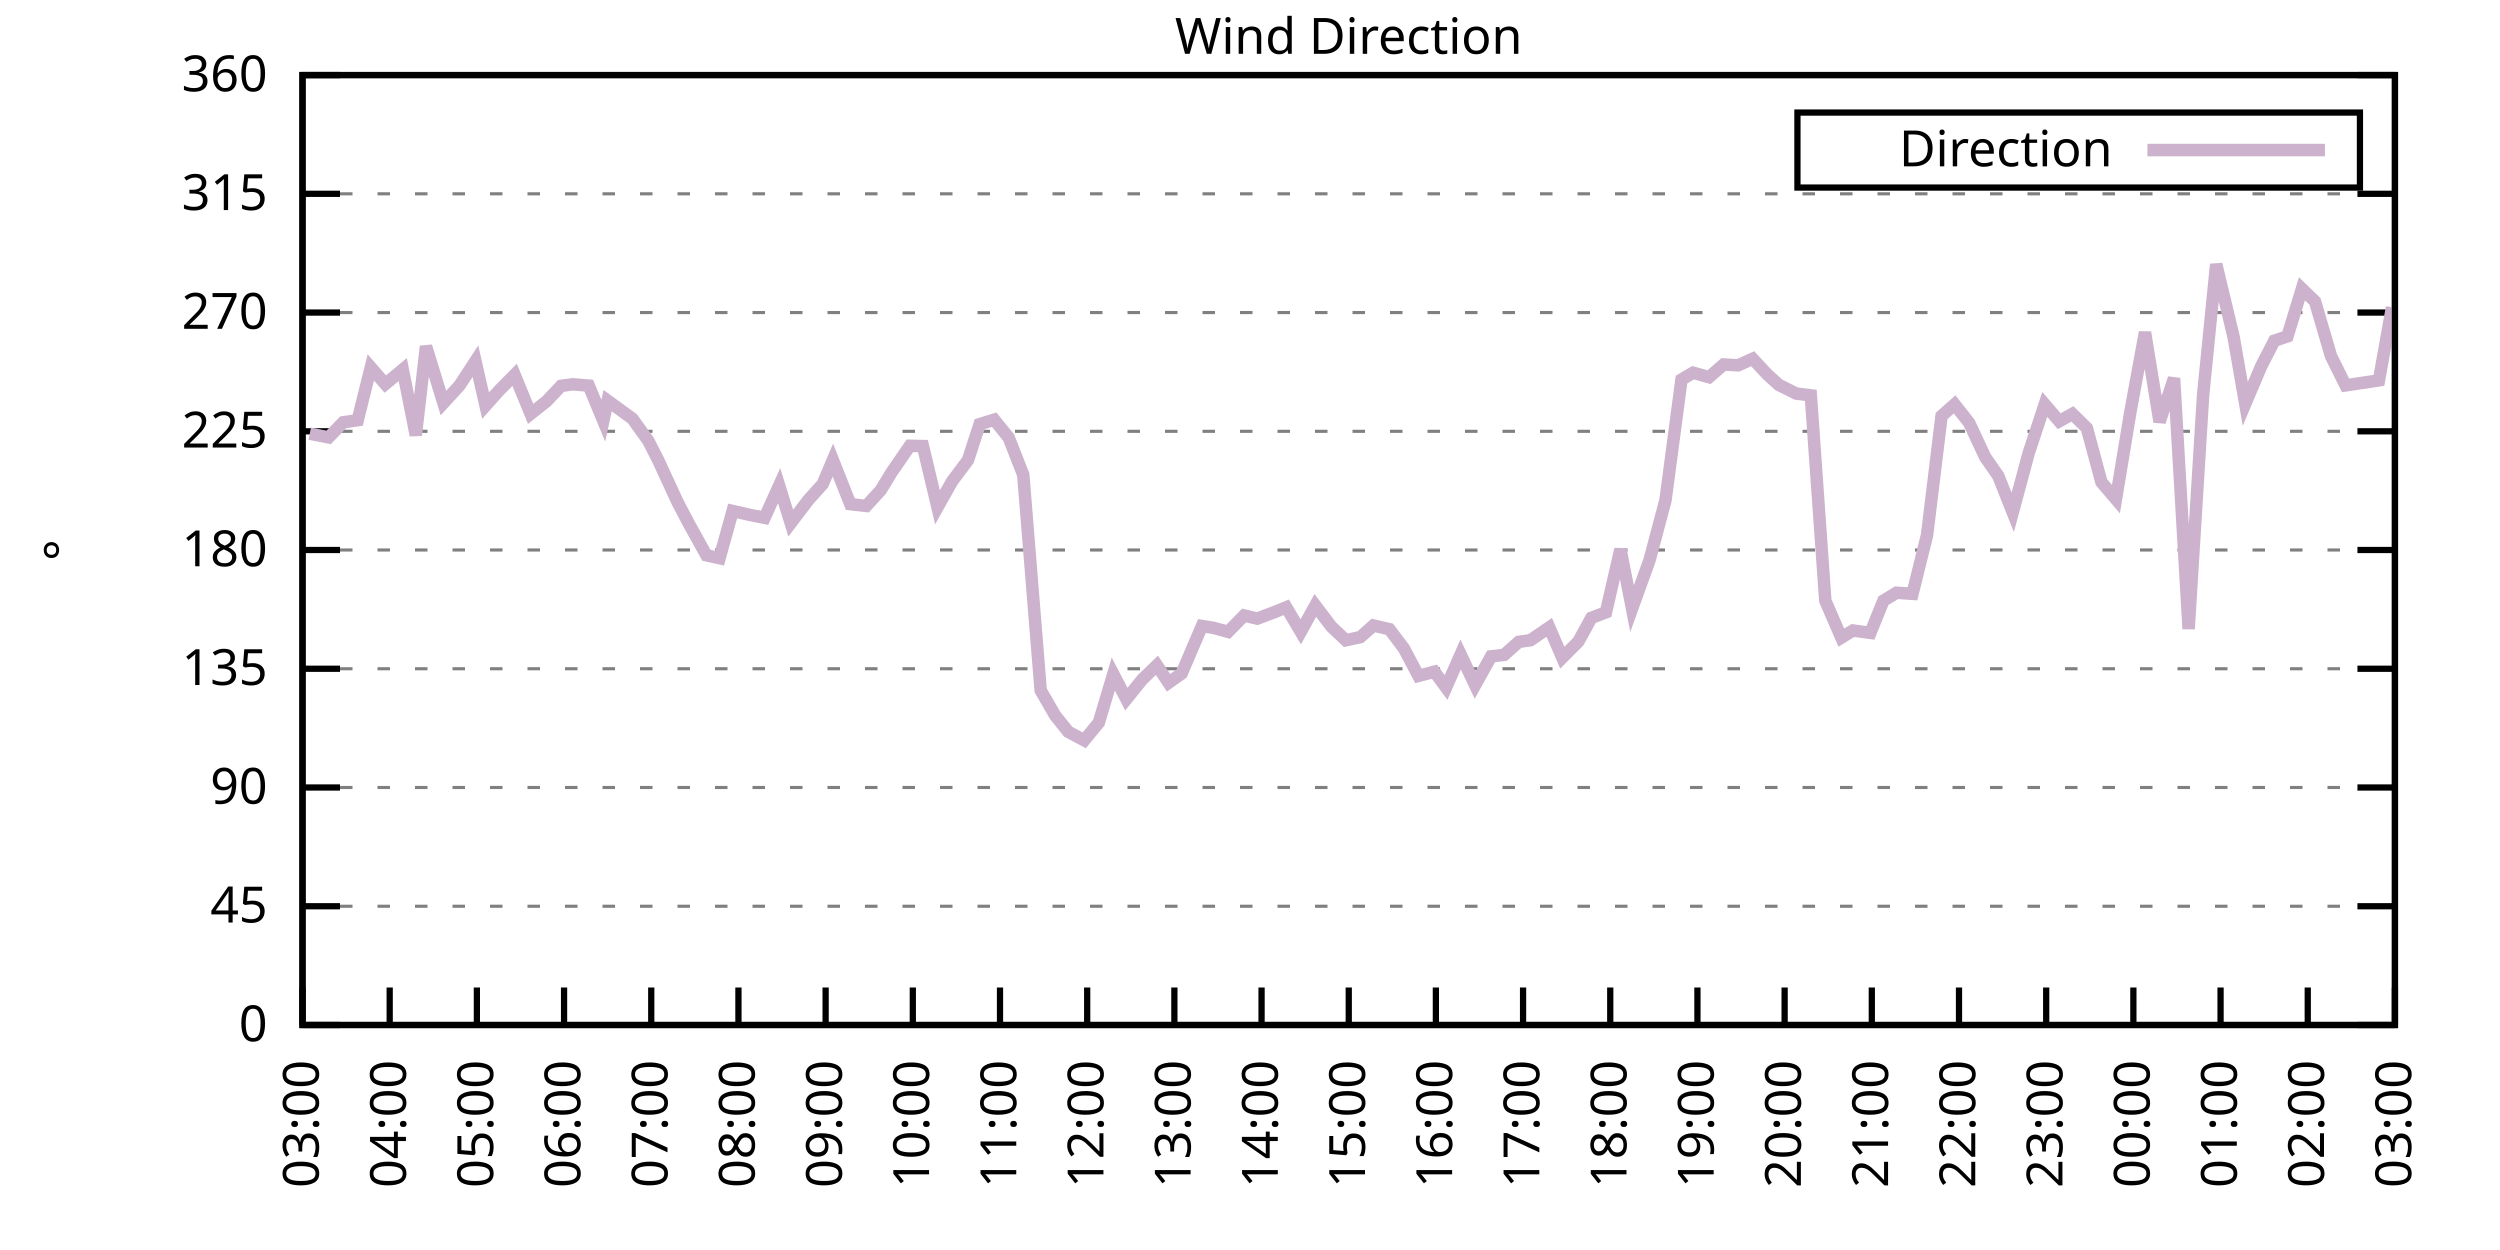
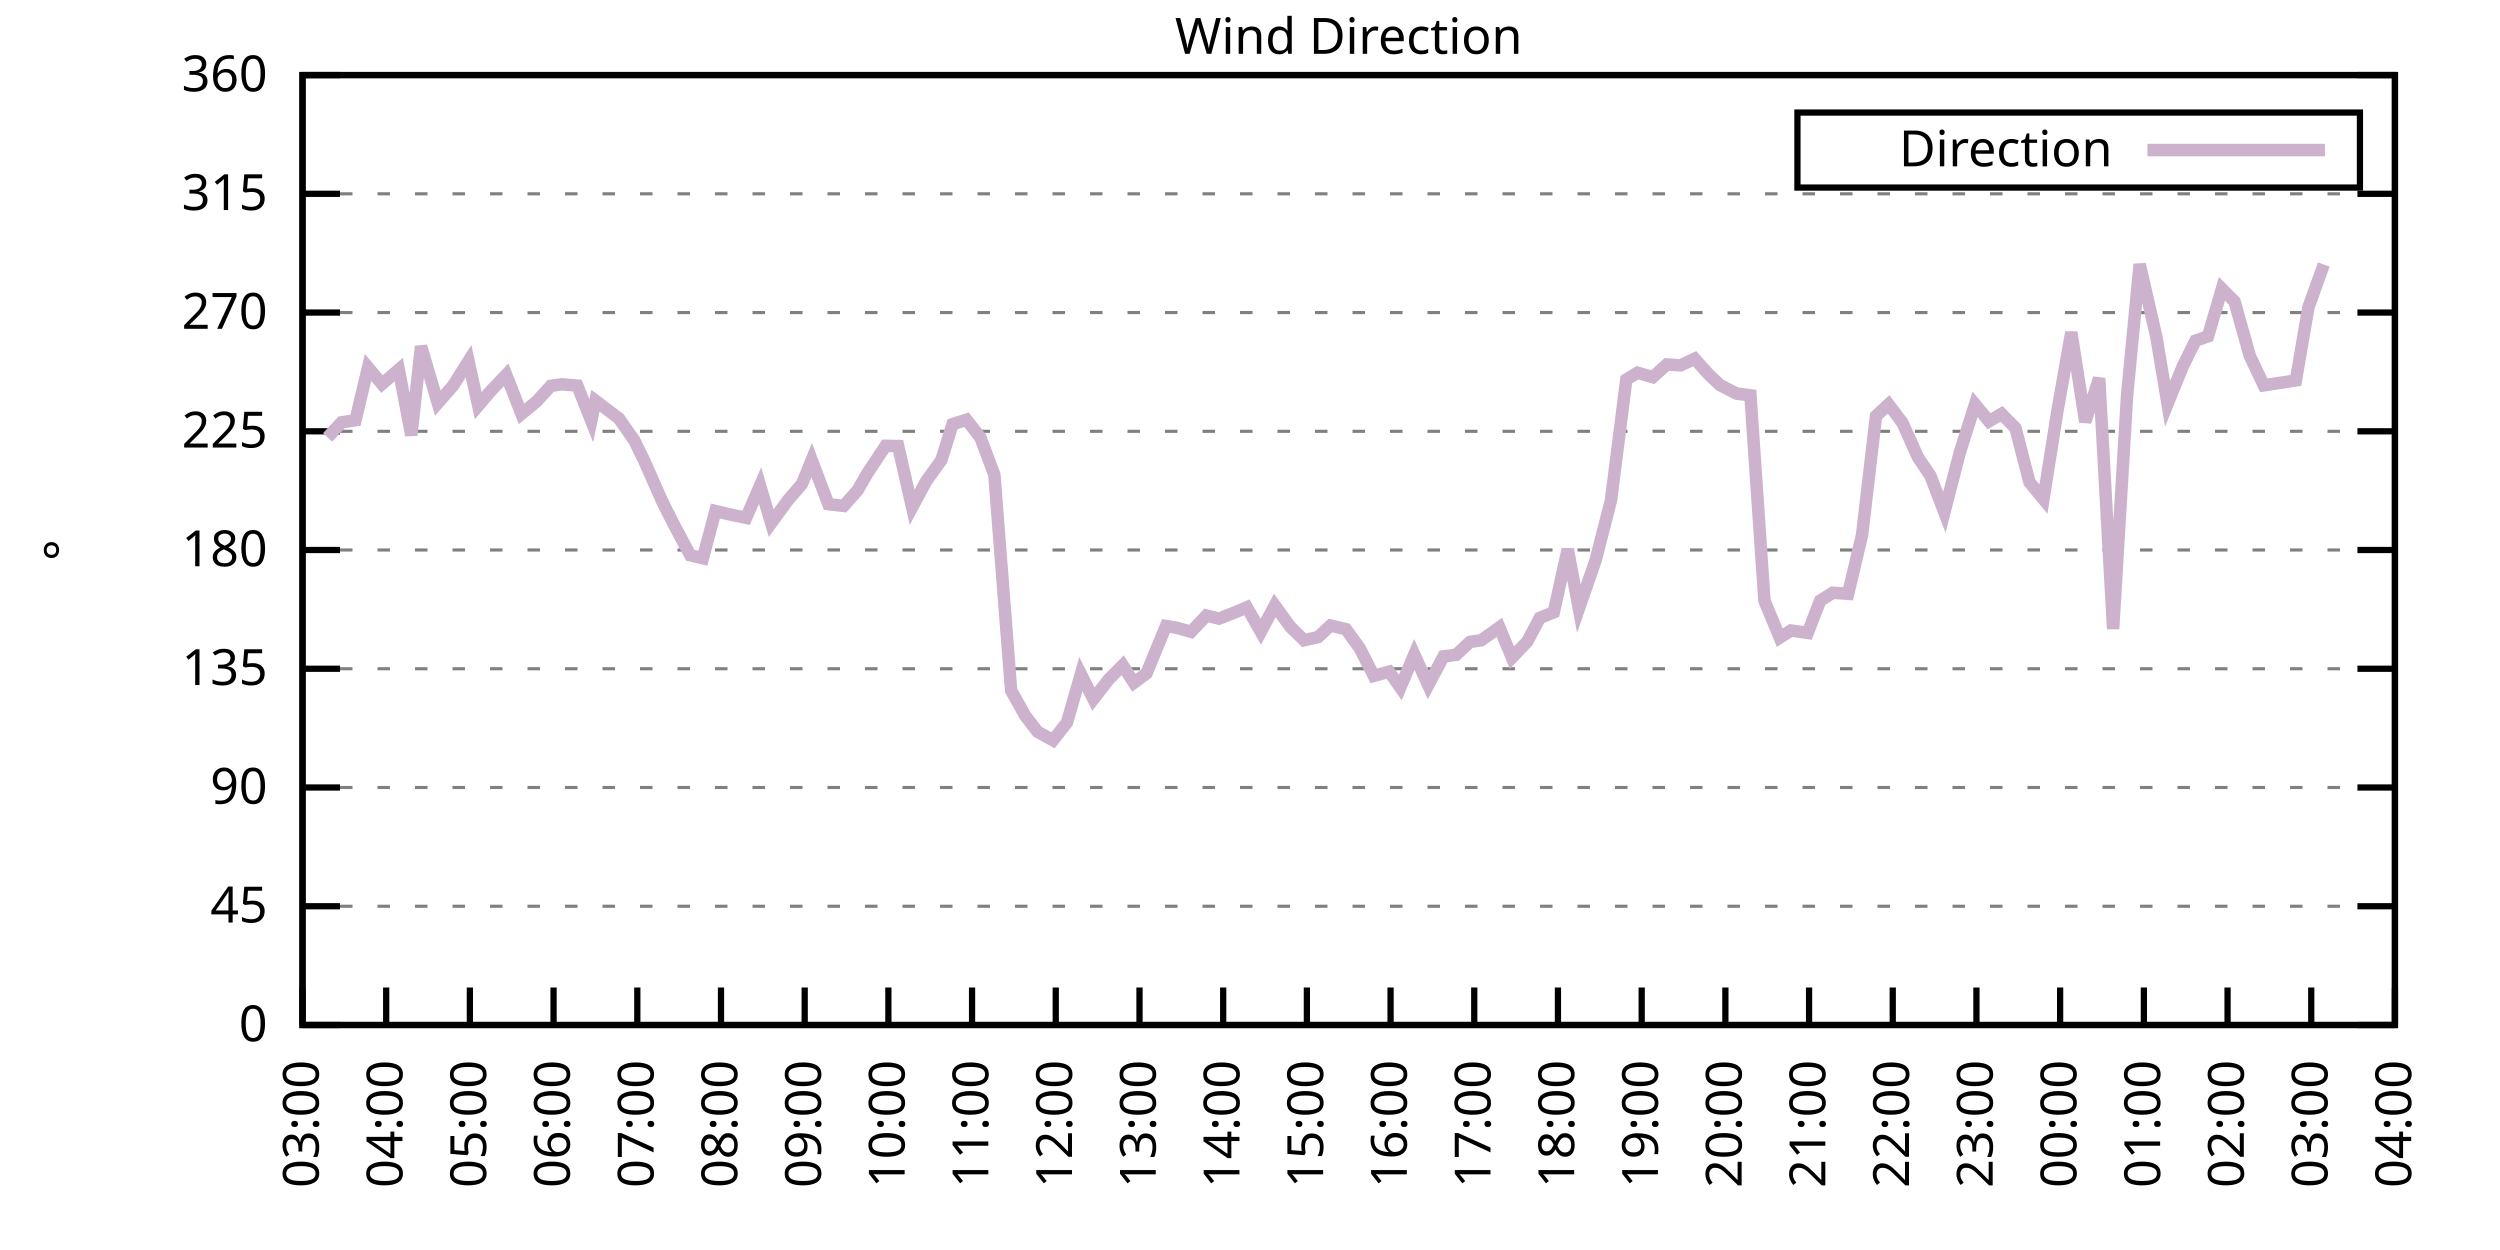
<svg xmlns="http://www.w3.org/2000/svg" xmlns:xlink="http://www.w3.org/1999/xlink" width="400" height="200" viewBox="0 0 400 200">
  <g id="gnuplot_canvas">
    <rect x="0" y="0" width="400" height="200" fill="none" />
    <defs>
      <circle id="gpDot" r="0.5" stroke-width="0.5" stroke="currentColor" />
      <path id="gpPt0" stroke-width="0.333" stroke="currentColor" d="M-1,0 h2 M0,-1 v2" />
      <path id="gpPt1" stroke-width="0.333" stroke="currentColor" d="M-1,-1 L1,1 M1,-1 L-1,1" />
      <path id="gpPt2" stroke-width="0.333" stroke="currentColor" d="M-1,0 L1,0 M0,-1 L0,1 M-1,-1 L1,1 M-1,1 L1,-1" />
      <rect id="gpPt3" stroke-width="0.333" stroke="currentColor" x="-1" y="-1" width="2" height="2" />
      <rect id="gpPt4" stroke-width="0.333" stroke="currentColor" fill="currentColor" x="-1" y="-1" width="2" height="2" />
      <circle id="gpPt5" stroke-width="0.333" stroke="currentColor" cx="0" cy="0" r="1" />
      <use xlink:href="#gpPt5" id="gpPt6" fill="currentColor" stroke="none" />
      <path id="gpPt7" stroke-width="0.333" stroke="currentColor" d="M0,-1.33 L-1.33,0.67 L1.33,0.67 z" />
      <use xlink:href="#gpPt7" id="gpPt8" fill="currentColor" stroke="none" />
      <use xlink:href="#gpPt7" id="gpPt9" stroke="currentColor" transform="rotate(180)" />
      <use xlink:href="#gpPt9" id="gpPt10" fill="currentColor" stroke="none" />
      <use xlink:href="#gpPt3" id="gpPt11" stroke="currentColor" transform="rotate(45)" />
      <use xlink:href="#gpPt11" id="gpPt12" fill="currentColor" stroke="none" />
      <path id="gpPt13" stroke-width="0.333" stroke="currentColor" d="M0,1.330 L1.265,0.411 L0.782,-1.067 L-0.782,-1.076 L-1.265,0.411 z" />
      <use xlink:href="#gpPt13" id="gpPt14" fill="currentColor" stroke="none" />
      <filter id="textbox" filterUnits="objectBoundingBox" x="0" y="0" height="1" width="1">
        <feFlood flood-color="white" flood-opacity="1" result="bgnd" />
        <feComposite in="SourceGraphic" in2="bgnd" operator="atop" />
      </filter>
      <filter id="greybox" filterUnits="objectBoundingBox" x="0" y="0" height="1" width="1">
        <feFlood flood-color="lightgrey" flood-opacity="1" result="grey" />
        <feComposite in="SourceGraphic" in2="grey" operator="atop" />
      </filter>
    </defs>
    <g fill="none" color="white" stroke="currentColor" stroke-width="1.00" stroke-linecap="butt" stroke-linejoin="miter">
</g>
    <g fill="none" color="black" stroke="currentColor" stroke-width="1.00" stroke-linecap="butt" stroke-linejoin="miter">
      <g stroke="none" shape-rendering="crispEdges">
        <polygon fill="rgb(255, 255, 255)" points="48.40,164.00 383.18,164.00 383.18,12.02 48.40,12.02 " />
      </g>
    </g>
    <g fill="none" color="black" stroke="currentColor" stroke-width="1.00" stroke-linecap="butt" stroke-linejoin="miter">
</g>
    <g fill="none" color="black" stroke="black" stroke-width="0.50" stroke-linecap="butt" stroke-linejoin="miter">
</g>
    <g fill="none" color="gray" stroke="currentColor" stroke-width="0.50" stroke-linecap="butt" stroke-linejoin="miter">
      <path stroke="gray" stroke-dasharray="2,4" class="gridline" d="M48.40,164.00 L383.19,164.00  " />
    </g>
    <g fill="none" color="gray" stroke="gray" stroke-width="1.00" stroke-linecap="butt" stroke-linejoin="miter">
</g>
    <g fill="none" color="black" stroke="currentColor" stroke-width="1.00" stroke-linecap="butt" stroke-linejoin="miter">
      <path stroke="black" d="M48.40,164.00 L54.40,164.00 M383.19,164.00 L377.19,164.00  " />
      <g transform="translate(42.80,166.60)" stroke="none" fill="black" font-family="Sans" font-size="8.00" text-anchor="end">
        <text>
          <tspan font-family="Sans"> 0</tspan>
        </text>
      </g>
    </g>
    <g fill="none" color="black" stroke="currentColor" stroke-width="1.00" stroke-linecap="butt" stroke-linejoin="miter">
</g>
    <g fill="none" color="black" stroke="black" stroke-width="0.50" stroke-linecap="butt" stroke-linejoin="miter">
</g>
    <g fill="none" color="gray" stroke="currentColor" stroke-width="0.50" stroke-linecap="butt" stroke-linejoin="miter">
      <path stroke="gray" stroke-dasharray="2,4" class="gridline" d="M48.40,145.00 L383.19,145.00  " />
    </g>
    <g fill="none" color="gray" stroke="gray" stroke-width="1.00" stroke-linecap="butt" stroke-linejoin="miter">
</g>
    <g fill="none" color="black" stroke="currentColor" stroke-width="1.00" stroke-linecap="butt" stroke-linejoin="miter">
      <path stroke="black" d="M48.40,145.00 L54.40,145.00 M383.19,145.00 L377.19,145.00  " />
      <g transform="translate(42.80,147.60)" stroke="none" fill="black" font-family="Sans" font-size="8.00" text-anchor="end">
        <text>
          <tspan font-family="Sans"> 45</tspan>
        </text>
      </g>
    </g>
    <g fill="none" color="black" stroke="currentColor" stroke-width="1.00" stroke-linecap="butt" stroke-linejoin="miter">
</g>
    <g fill="none" color="black" stroke="black" stroke-width="0.50" stroke-linecap="butt" stroke-linejoin="miter">
</g>
    <g fill="none" color="gray" stroke="currentColor" stroke-width="0.50" stroke-linecap="butt" stroke-linejoin="miter">
      <path stroke="gray" stroke-dasharray="2,4" class="gridline" d="M48.40,126.00 L383.19,126.00  " />
    </g>
    <g fill="none" color="gray" stroke="gray" stroke-width="1.00" stroke-linecap="butt" stroke-linejoin="miter">
</g>
    <g fill="none" color="black" stroke="currentColor" stroke-width="1.00" stroke-linecap="butt" stroke-linejoin="miter">
      <path stroke="black" d="M48.40,126.00 L54.40,126.00 M383.19,126.00 L377.19,126.00  " />
      <g transform="translate(42.80,128.60)" stroke="none" fill="black" font-family="Sans" font-size="8.00" text-anchor="end">
        <text>
          <tspan font-family="Sans"> 90</tspan>
        </text>
      </g>
    </g>
    <g fill="none" color="black" stroke="currentColor" stroke-width="1.00" stroke-linecap="butt" stroke-linejoin="miter">
</g>
    <g fill="none" color="black" stroke="black" stroke-width="0.50" stroke-linecap="butt" stroke-linejoin="miter">
</g>
    <g fill="none" color="gray" stroke="currentColor" stroke-width="0.50" stroke-linecap="butt" stroke-linejoin="miter">
      <path stroke="gray" stroke-dasharray="2,4" class="gridline" d="M48.40,107.00 L383.19,107.00  " />
    </g>
    <g fill="none" color="gray" stroke="gray" stroke-width="1.00" stroke-linecap="butt" stroke-linejoin="miter">
</g>
    <g fill="none" color="black" stroke="currentColor" stroke-width="1.00" stroke-linecap="butt" stroke-linejoin="miter">
      <path stroke="black" d="M48.40,107.00 L54.40,107.00 M383.19,107.00 L377.19,107.00  " />
      <g transform="translate(42.80,109.60)" stroke="none" fill="black" font-family="Sans" font-size="8.00" text-anchor="end">
        <text>
          <tspan font-family="Sans"> 135</tspan>
        </text>
      </g>
    </g>
    <g fill="none" color="black" stroke="currentColor" stroke-width="1.00" stroke-linecap="butt" stroke-linejoin="miter">
</g>
    <g fill="none" color="black" stroke="black" stroke-width="0.50" stroke-linecap="butt" stroke-linejoin="miter">
</g>
    <g fill="none" color="gray" stroke="currentColor" stroke-width="0.50" stroke-linecap="butt" stroke-linejoin="miter">
      <path stroke="gray" stroke-dasharray="2,4" class="gridline" d="M48.40,88.00 L383.19,88.00  " />
    </g>
    <g fill="none" color="gray" stroke="gray" stroke-width="1.00" stroke-linecap="butt" stroke-linejoin="miter">
</g>
    <g fill="none" color="black" stroke="currentColor" stroke-width="1.00" stroke-linecap="butt" stroke-linejoin="miter">
      <path stroke="black" d="M48.40,88.00 L54.40,88.00 M383.19,88.00 L377.19,88.00  " />
      <g transform="translate(42.80,90.60)" stroke="none" fill="black" font-family="Sans" font-size="8.00" text-anchor="end">
        <text>
          <tspan font-family="Sans"> 180</tspan>
        </text>
      </g>
    </g>
    <g fill="none" color="black" stroke="currentColor" stroke-width="1.00" stroke-linecap="butt" stroke-linejoin="miter">
</g>
    <g fill="none" color="black" stroke="black" stroke-width="0.50" stroke-linecap="butt" stroke-linejoin="miter">
</g>
    <g fill="none" color="gray" stroke="currentColor" stroke-width="0.50" stroke-linecap="butt" stroke-linejoin="miter">
      <path stroke="gray" stroke-dasharray="2,4" class="gridline" d="M48.40,69.01 L383.19,69.01  " />
    </g>
    <g fill="none" color="gray" stroke="gray" stroke-width="1.00" stroke-linecap="butt" stroke-linejoin="miter">
</g>
    <g fill="none" color="black" stroke="currentColor" stroke-width="1.00" stroke-linecap="butt" stroke-linejoin="miter">
      <path stroke="black" d="M48.40,69.01 L54.40,69.01 M383.19,69.01 L377.19,69.01  " />
      <g transform="translate(42.80,71.61)" stroke="none" fill="black" font-family="Sans" font-size="8.00" text-anchor="end">
        <text>
          <tspan font-family="Sans"> 225</tspan>
        </text>
      </g>
    </g>
    <g fill="none" color="black" stroke="currentColor" stroke-width="1.00" stroke-linecap="butt" stroke-linejoin="miter">
</g>
    <g fill="none" color="black" stroke="black" stroke-width="0.50" stroke-linecap="butt" stroke-linejoin="miter">
</g>
    <g fill="none" color="gray" stroke="currentColor" stroke-width="0.50" stroke-linecap="butt" stroke-linejoin="miter">
      <path stroke="gray" stroke-dasharray="2,4" class="gridline" d="M48.40,50.01 L383.19,50.01  " />
    </g>
    <g fill="none" color="gray" stroke="gray" stroke-width="1.00" stroke-linecap="butt" stroke-linejoin="miter">
</g>
    <g fill="none" color="black" stroke="currentColor" stroke-width="1.00" stroke-linecap="butt" stroke-linejoin="miter">
      <path stroke="black" d="M48.40,50.01 L54.40,50.01 M383.19,50.01 L377.19,50.01  " />
      <g transform="translate(42.80,52.61)" stroke="none" fill="black" font-family="Sans" font-size="8.00" text-anchor="end">
        <text>
          <tspan font-family="Sans"> 270</tspan>
        </text>
      </g>
    </g>
    <g fill="none" color="black" stroke="currentColor" stroke-width="1.00" stroke-linecap="butt" stroke-linejoin="miter">
</g>
    <g fill="none" color="black" stroke="black" stroke-width="0.50" stroke-linecap="butt" stroke-linejoin="miter">
</g>
    <g fill="none" color="gray" stroke="currentColor" stroke-width="0.50" stroke-linecap="butt" stroke-linejoin="miter">
      <path stroke="gray" stroke-dasharray="2,4" class="gridline" d="M48.40,31.01 L383.19,31.01  " />
    </g>
    <g fill="none" color="gray" stroke="gray" stroke-width="1.00" stroke-linecap="butt" stroke-linejoin="miter">
</g>
    <g fill="none" color="black" stroke="currentColor" stroke-width="1.00" stroke-linecap="butt" stroke-linejoin="miter">
      <path stroke="black" d="M48.40,31.01 L54.40,31.01 M383.19,31.01 L377.19,31.01  " />
      <g transform="translate(42.80,33.61)" stroke="none" fill="black" font-family="Sans" font-size="8.00" text-anchor="end">
        <text>
          <tspan font-family="Sans"> 315</tspan>
        </text>
      </g>
    </g>
    <g fill="none" color="black" stroke="currentColor" stroke-width="1.00" stroke-linecap="butt" stroke-linejoin="miter">
</g>
    <g fill="none" color="black" stroke="black" stroke-width="0.50" stroke-linecap="butt" stroke-linejoin="miter">
</g>
    <g fill="none" color="gray" stroke="currentColor" stroke-width="0.50" stroke-linecap="butt" stroke-linejoin="miter">
      <path stroke="gray" stroke-dasharray="2,4" class="gridline" d="M48.40,12.01 L383.19,12.01  " />
    </g>
    <g fill="none" color="gray" stroke="gray" stroke-width="1.00" stroke-linecap="butt" stroke-linejoin="miter">
</g>
    <g fill="none" color="black" stroke="currentColor" stroke-width="1.00" stroke-linecap="butt" stroke-linejoin="miter">
      <path stroke="black" d="M48.40,12.01 L54.40,12.01 M383.19,12.01 L377.19,12.01  " />
      <g transform="translate(42.80,14.61)" stroke="none" fill="black" font-family="Sans" font-size="8.00" text-anchor="end">
        <text>
          <tspan font-family="Sans"> 360</tspan>
        </text>
      </g>
    </g>
    <g fill="none" color="black" stroke="currentColor" stroke-width="1.00" stroke-linecap="butt" stroke-linejoin="miter">
      <path stroke="black" d="M48.40,164.00 L48.40,158.00  " />
      <g transform="translate(51.00,169.60) rotate(270.00)" stroke="none" fill="black" font-family="Sans" font-size="8.00" text-anchor="end">
        <text>
          <tspan font-family="Sans">03:00</tspan>
        </text>
      </g>
    </g>
    <g fill="none" color="black" stroke="currentColor" stroke-width="1.00" stroke-linecap="butt" stroke-linejoin="miter">
-       <path stroke="black" d="M62.35,164.00 L62.35,158.00  " />
-       <g transform="translate(64.95,169.60) rotate(270.00)" stroke="none" fill="black" font-family="Sans" font-size="8.00" text-anchor="end">
+       <path stroke="black" d="M61.79,164.00 L61.79,158.00  " />
+       <g transform="translate(64.39,169.60) rotate(270.00)" stroke="none" fill="black" font-family="Sans" font-size="8.00" text-anchor="end">
        <text>
          <tspan font-family="Sans">04:00</tspan>
        </text>
      </g>
    </g>
    <g fill="none" color="black" stroke="currentColor" stroke-width="1.00" stroke-linecap="butt" stroke-linejoin="miter">
-       <path stroke="black" d="M76.30,164.00 L76.30,158.00  " />
-       <g transform="translate(78.90,169.60) rotate(270.00)" stroke="none" fill="black" font-family="Sans" font-size="8.00" text-anchor="end">
+       <path stroke="black" d="M75.18,164.00 L75.18,158.00  " />
+       <g transform="translate(77.78,169.60) rotate(270.00)" stroke="none" fill="black" font-family="Sans" font-size="8.00" text-anchor="end">
        <text>
          <tspan font-family="Sans">05:00</tspan>
        </text>
      </g>
    </g>
    <g fill="none" color="black" stroke="currentColor" stroke-width="1.00" stroke-linecap="butt" stroke-linejoin="miter">
-       <path stroke="black" d="M90.25,164.00 L90.25,158.00  " />
-       <g transform="translate(92.85,169.60) rotate(270.00)" stroke="none" fill="black" font-family="Sans" font-size="8.00" text-anchor="end">
+       <path stroke="black" d="M88.57,164.00 L88.57,158.00  " />
+       <g transform="translate(91.17,169.60) rotate(270.00)" stroke="none" fill="black" font-family="Sans" font-size="8.00" text-anchor="end">
        <text>
          <tspan font-family="Sans">06:00</tspan>
        </text>
      </g>
    </g>
    <g fill="none" color="black" stroke="currentColor" stroke-width="1.00" stroke-linecap="butt" stroke-linejoin="miter">
-       <path stroke="black" d="M104.20,164.00 L104.20,158.00  " />
-       <g transform="translate(106.80,169.60) rotate(270.00)" stroke="none" fill="black" font-family="Sans" font-size="8.00" text-anchor="end">
+       <path stroke="black" d="M101.97,164.00 L101.97,158.00  " />
+       <g transform="translate(104.57,169.60) rotate(270.00)" stroke="none" fill="black" font-family="Sans" font-size="8.00" text-anchor="end">
        <text>
          <tspan font-family="Sans">07:00</tspan>
        </text>
      </g>
    </g>
    <g fill="none" color="black" stroke="currentColor" stroke-width="1.00" stroke-linecap="butt" stroke-linejoin="miter">
-       <path stroke="black" d="M118.15,164.00 L118.15,158.00  " />
-       <g transform="translate(120.75,169.60) rotate(270.00)" stroke="none" fill="black" font-family="Sans" font-size="8.00" text-anchor="end">
+       <path stroke="black" d="M115.36,164.00 L115.36,158.00  " />
+       <g transform="translate(117.96,169.60) rotate(270.00)" stroke="none" fill="black" font-family="Sans" font-size="8.00" text-anchor="end">
        <text>
          <tspan font-family="Sans">08:00</tspan>
        </text>
      </g>
    </g>
    <g fill="none" color="black" stroke="currentColor" stroke-width="1.00" stroke-linecap="butt" stroke-linejoin="miter">
-       <path stroke="black" d="M132.10,164.00 L132.10,158.00  " />
-       <g transform="translate(134.70,169.60) rotate(270.00)" stroke="none" fill="black" font-family="Sans" font-size="8.00" text-anchor="end">
+       <path stroke="black" d="M128.75,164.00 L128.75,158.00  " />
+       <g transform="translate(131.35,169.60) rotate(270.00)" stroke="none" fill="black" font-family="Sans" font-size="8.00" text-anchor="end">
        <text>
          <tspan font-family="Sans">09:00</tspan>
        </text>
      </g>
    </g>
    <g fill="none" color="black" stroke="currentColor" stroke-width="1.00" stroke-linecap="butt" stroke-linejoin="miter">
-       <path stroke="black" d="M146.05,164.00 L146.05,158.00  " />
-       <g transform="translate(148.65,169.60) rotate(270.00)" stroke="none" fill="black" font-family="Sans" font-size="8.00" text-anchor="end">
+       <path stroke="black" d="M142.14,164.00 L142.14,158.00  " />
+       <g transform="translate(144.74,169.60) rotate(270.00)" stroke="none" fill="black" font-family="Sans" font-size="8.00" text-anchor="end">
        <text>
          <tspan font-family="Sans">10:00</tspan>
        </text>
      </g>
    </g>
    <g fill="none" color="black" stroke="currentColor" stroke-width="1.00" stroke-linecap="butt" stroke-linejoin="miter">
-       <path stroke="black" d="M160.00,164.00 L160.00,158.00  " />
-       <g transform="translate(162.60,169.60) rotate(270.00)" stroke="none" fill="black" font-family="Sans" font-size="8.00" text-anchor="end">
+       <path stroke="black" d="M155.53,164.00 L155.53,158.00  " />
+       <g transform="translate(158.13,169.60) rotate(270.00)" stroke="none" fill="black" font-family="Sans" font-size="8.00" text-anchor="end">
        <text>
          <tspan font-family="Sans">11:00</tspan>
        </text>
      </g>
    </g>
    <g fill="none" color="black" stroke="currentColor" stroke-width="1.00" stroke-linecap="butt" stroke-linejoin="miter">
-       <path stroke="black" d="M173.95,164.00 L173.95,158.00  " />
-       <g transform="translate(176.55,169.60) rotate(270.00)" stroke="none" fill="black" font-family="Sans" font-size="8.00" text-anchor="end">
+       <path stroke="black" d="M168.92,164.00 L168.92,158.00  " />
+       <g transform="translate(171.52,169.60) rotate(270.00)" stroke="none" fill="black" font-family="Sans" font-size="8.00" text-anchor="end">
        <text>
          <tspan font-family="Sans">12:00</tspan>
        </text>
      </g>
    </g>
    <g fill="none" color="black" stroke="currentColor" stroke-width="1.00" stroke-linecap="butt" stroke-linejoin="miter">
-       <path stroke="black" d="M187.90,164.00 L187.90,158.00  " />
-       <g transform="translate(190.50,169.60) rotate(270.00)" stroke="none" fill="black" font-family="Sans" font-size="8.00" text-anchor="end">
+       <path stroke="black" d="M182.32,164.00 L182.32,158.00  " />
+       <g transform="translate(184.92,169.60) rotate(270.00)" stroke="none" fill="black" font-family="Sans" font-size="8.00" text-anchor="end">
        <text>
          <tspan font-family="Sans">13:00</tspan>
        </text>
      </g>
    </g>
    <g fill="none" color="black" stroke="currentColor" stroke-width="1.00" stroke-linecap="butt" stroke-linejoin="miter">
-       <path stroke="black" d="M201.85,164.00 L201.85,158.00  " />
-       <g transform="translate(204.45,169.60) rotate(270.00)" stroke="none" fill="black" font-family="Sans" font-size="8.00" text-anchor="end">
+       <path stroke="black" d="M195.71,164.00 L195.71,158.00  " />
+       <g transform="translate(198.31,169.60) rotate(270.00)" stroke="none" fill="black" font-family="Sans" font-size="8.00" text-anchor="end">
        <text>
          <tspan font-family="Sans">14:00</tspan>
        </text>
      </g>
    </g>
    <g fill="none" color="black" stroke="currentColor" stroke-width="1.00" stroke-linecap="butt" stroke-linejoin="miter">
-       <path stroke="black" d="M215.80,164.00 L215.80,158.00  " />
-       <g transform="translate(218.40,169.60) rotate(270.00)" stroke="none" fill="black" font-family="Sans" font-size="8.00" text-anchor="end">
+       <path stroke="black" d="M209.10,164.00 L209.10,158.00  " />
+       <g transform="translate(211.70,169.60) rotate(270.00)" stroke="none" fill="black" font-family="Sans" font-size="8.00" text-anchor="end">
        <text>
          <tspan font-family="Sans">15:00</tspan>
        </text>
      </g>
    </g>
    <g fill="none" color="black" stroke="currentColor" stroke-width="1.00" stroke-linecap="butt" stroke-linejoin="miter">
-       <path stroke="black" d="M229.74,164.00 L229.74,158.00  " />
-       <g transform="translate(232.34,169.60) rotate(270.00)" stroke="none" fill="black" font-family="Sans" font-size="8.00" text-anchor="end">
+       <path stroke="black" d="M222.49,164.00 L222.49,158.00  " />
+       <g transform="translate(225.09,169.60) rotate(270.00)" stroke="none" fill="black" font-family="Sans" font-size="8.00" text-anchor="end">
        <text>
          <tspan font-family="Sans">16:00</tspan>
        </text>
      </g>
    </g>
    <g fill="none" color="black" stroke="currentColor" stroke-width="1.00" stroke-linecap="butt" stroke-linejoin="miter">
-       <path stroke="black" d="M243.69,164.00 L243.69,158.00  " />
-       <g transform="translate(246.29,169.60) rotate(270.00)" stroke="none" fill="black" font-family="Sans" font-size="8.00" text-anchor="end">
+       <path stroke="black" d="M235.88,164.00 L235.88,158.00  " />
+       <g transform="translate(238.48,169.60) rotate(270.00)" stroke="none" fill="black" font-family="Sans" font-size="8.00" text-anchor="end">
        <text>
          <tspan font-family="Sans">17:00</tspan>
        </text>
      </g>
    </g>
    <g fill="none" color="black" stroke="currentColor" stroke-width="1.00" stroke-linecap="butt" stroke-linejoin="miter">
-       <path stroke="black" d="M257.64,164.00 L257.64,158.00  " />
-       <g transform="translate(260.24,169.60) rotate(270.00)" stroke="none" fill="black" font-family="Sans" font-size="8.00" text-anchor="end">
+       <path stroke="black" d="M249.27,164.00 L249.27,158.00  " />
+       <g transform="translate(251.87,169.60) rotate(270.00)" stroke="none" fill="black" font-family="Sans" font-size="8.00" text-anchor="end">
        <text>
          <tspan font-family="Sans">18:00</tspan>
        </text>
      </g>
    </g>
    <g fill="none" color="black" stroke="currentColor" stroke-width="1.00" stroke-linecap="butt" stroke-linejoin="miter">
-       <path stroke="black" d="M271.59,164.00 L271.59,158.00  " />
-       <g transform="translate(274.19,169.60) rotate(270.00)" stroke="none" fill="black" font-family="Sans" font-size="8.00" text-anchor="end">
+       <path stroke="black" d="M262.67,164.00 L262.67,158.00  " />
+       <g transform="translate(265.27,169.60) rotate(270.00)" stroke="none" fill="black" font-family="Sans" font-size="8.00" text-anchor="end">
        <text>
          <tspan font-family="Sans">19:00</tspan>
        </text>
      </g>
    </g>
    <g fill="none" color="black" stroke="currentColor" stroke-width="1.00" stroke-linecap="butt" stroke-linejoin="miter">
-       <path stroke="black" d="M285.54,164.00 L285.54,158.00  " />
-       <g transform="translate(288.14,169.60) rotate(270.00)" stroke="none" fill="black" font-family="Sans" font-size="8.00" text-anchor="end">
+       <path stroke="black" d="M276.06,164.00 L276.06,158.00  " />
+       <g transform="translate(278.66,169.60) rotate(270.00)" stroke="none" fill="black" font-family="Sans" font-size="8.00" text-anchor="end">
        <text>
          <tspan font-family="Sans">20:00</tspan>
        </text>
      </g>
    </g>
    <g fill="none" color="black" stroke="currentColor" stroke-width="1.00" stroke-linecap="butt" stroke-linejoin="miter">
-       <path stroke="black" d="M299.49,164.00 L299.49,158.00  " />
-       <g transform="translate(302.09,169.60) rotate(270.00)" stroke="none" fill="black" font-family="Sans" font-size="8.00" text-anchor="end">
+       <path stroke="black" d="M289.45,164.00 L289.45,158.00  " />
+       <g transform="translate(292.05,169.60) rotate(270.00)" stroke="none" fill="black" font-family="Sans" font-size="8.00" text-anchor="end">
        <text>
          <tspan font-family="Sans">21:00</tspan>
        </text>
      </g>
    </g>
    <g fill="none" color="black" stroke="currentColor" stroke-width="1.00" stroke-linecap="butt" stroke-linejoin="miter">
-       <path stroke="black" d="M313.44,164.00 L313.44,158.00  " />
-       <g transform="translate(316.04,169.60) rotate(270.00)" stroke="none" fill="black" font-family="Sans" font-size="8.00" text-anchor="end">
+       <path stroke="black" d="M302.84,164.00 L302.84,158.00  " />
+       <g transform="translate(305.44,169.60) rotate(270.00)" stroke="none" fill="black" font-family="Sans" font-size="8.00" text-anchor="end">
        <text>
          <tspan font-family="Sans">22:00</tspan>
        </text>
      </g>
    </g>
    <g fill="none" color="black" stroke="currentColor" stroke-width="1.00" stroke-linecap="butt" stroke-linejoin="miter">
-       <path stroke="black" d="M327.39,164.00 L327.39,158.00  " />
-       <g transform="translate(329.99,169.60) rotate(270.00)" stroke="none" fill="black" font-family="Sans" font-size="8.00" text-anchor="end">
+       <path stroke="black" d="M316.23,164.00 L316.23,158.00  " />
+       <g transform="translate(318.83,169.60) rotate(270.00)" stroke="none" fill="black" font-family="Sans" font-size="8.00" text-anchor="end">
        <text>
          <tspan font-family="Sans">23:00</tspan>
        </text>
      </g>
    </g>
    <g fill="none" color="black" stroke="currentColor" stroke-width="1.00" stroke-linecap="butt" stroke-linejoin="miter">
-       <path stroke="black" d="M341.34,164.00 L341.34,158.00  " />
-       <g transform="translate(343.94,169.60) rotate(270.00)" stroke="none" fill="black" font-family="Sans" font-size="8.00" text-anchor="end">
+       <path stroke="black" d="M329.62,164.00 L329.62,158.00  " />
+       <g transform="translate(332.22,169.60) rotate(270.00)" stroke="none" fill="black" font-family="Sans" font-size="8.00" text-anchor="end">
        <text>
          <tspan font-family="Sans">00:00</tspan>
        </text>
      </g>
    </g>
    <g fill="none" color="black" stroke="currentColor" stroke-width="1.00" stroke-linecap="butt" stroke-linejoin="miter">
-       <path stroke="black" d="M355.29,164.00 L355.29,158.00  " />
-       <g transform="translate(357.89,169.60) rotate(270.00)" stroke="none" fill="black" font-family="Sans" font-size="8.00" text-anchor="end">
+       <path stroke="black" d="M343.02,164.00 L343.02,158.00  " />
+       <g transform="translate(345.62,169.60) rotate(270.00)" stroke="none" fill="black" font-family="Sans" font-size="8.00" text-anchor="end">
        <text>
          <tspan font-family="Sans">01:00</tspan>
        </text>
      </g>
    </g>
    <g fill="none" color="black" stroke="currentColor" stroke-width="1.00" stroke-linecap="butt" stroke-linejoin="miter">
-       <path stroke="black" d="M369.24,164.00 L369.24,158.00  " />
-       <g transform="translate(371.84,169.60) rotate(270.00)" stroke="none" fill="black" font-family="Sans" font-size="8.00" text-anchor="end">
+       <path stroke="black" d="M356.41,164.00 L356.41,158.00  " />
+       <g transform="translate(359.01,169.60) rotate(270.00)" stroke="none" fill="black" font-family="Sans" font-size="8.00" text-anchor="end">
        <text>
          <tspan font-family="Sans">02:00</tspan>
+         </text>
+       </g>
+     </g>
+     <g fill="none" color="black" stroke="currentColor" stroke-width="1.00" stroke-linecap="butt" stroke-linejoin="miter">
+       <path stroke="black" d="M369.80,164.00 L369.80,158.00  " />
+       <g transform="translate(372.40,169.60) rotate(270.00)" stroke="none" fill="black" font-family="Sans" font-size="8.00" text-anchor="end">
+         <text>
+           <tspan font-family="Sans">03:00</tspan>
        </text>
      </g>
    </g>
    <g fill="none" color="black" stroke="currentColor" stroke-width="1.00" stroke-linecap="butt" stroke-linejoin="miter">
      <path stroke="black" d="M383.19,164.00 L383.19,158.00  " />
      <g transform="translate(385.79,169.60) rotate(270.00)" stroke="none" fill="black" font-family="Sans" font-size="8.00" text-anchor="end">
        <text>
-           <tspan font-family="Sans">03:00</tspan>
+           <tspan font-family="Sans">04:00</tspan>
        </text>
      </g>
    </g>
    <g fill="none" color="black" stroke="currentColor" stroke-width="1.00" stroke-linecap="butt" stroke-linejoin="miter">
</g>
    <g fill="none" color="black" stroke="currentColor" stroke-width="1.00" stroke-linecap="butt" stroke-linejoin="miter">
      <path stroke="black" d="M48.40,12.01 L48.40,164.00 L383.19,164.00 L383.19,12.01 L48.40,12.01 Z  " />
    </g>
    <g fill="none" color="black" stroke="currentColor" stroke-width="1.00" stroke-linecap="butt" stroke-linejoin="miter">
</g>
    <g fill="none" color="black" stroke="currentColor" stroke-width="1.00" stroke-linecap="butt" stroke-linejoin="miter">
      <path stroke="black" d="M287.59,30.01 L287.59,18.01 L377.59,18.01 L377.59,30.01 L287.59,30.01 Z  " />
    </g>
    <g id="Wind_direction_plot_1">
      <g fill="none" color="white" stroke="black" stroke-width="2.00" stroke-linecap="butt" stroke-linejoin="miter">
</g>
      <g fill="none" color="black" stroke="currentColor" stroke-width="2.00" stroke-linecap="butt" stroke-linejoin="miter">
        <g transform="translate(337.99,26.61)" stroke="none" fill="black" font-family="Sans" font-size="8.00" text-anchor="end">
          <text>
            <tspan font-family="Sans">Direction</tspan>
          </text>
        </g>
      </g>
      <g fill="none" color="black" stroke="currentColor" stroke-width="2.00" stroke-linecap="butt" stroke-linejoin="miter">
-         <path stroke="rgb(204, 178, 204)" d="M343.59,24.01 L371.99,24.01 M49.56,69.39 L52.58,69.98 L54.91,67.57 L57.23,67.23 L59.33,58.79 L61.65,61.45   L64.44,59.13 L66.53,69.64 L68.16,55.41 L70.95,64.49 L73.51,61.70 L76.07,57.78 L77.69,64.91 L79.79,62.55   L82.34,59.97 L84.90,66.22 L87.46,64.19 L89.78,61.74 L91.64,61.49 L94.20,61.70 L96.53,67.32 L97.22,64.11   L101.18,66.98 L103.73,70.53 L105.36,73.73 L108.38,80.28 L110.24,83.83 L113.03,88.85 L115.13,89.31 L117.22,81.76   L120.01,82.39 L122.33,82.85 L124.66,77.70 L126.52,83.70 L129.31,80.03 L131.63,77.45 L133.26,73.61 L136.05,80.66   L138.61,80.95 L140.93,78.42 L142.56,75.72 L145.58,71.33 L147.67,71.37 L150.00,81.17 L152.32,77.03 L154.88,73.61   L156.74,67.87 L159.07,67.15 L161.39,70.02 L163.72,75.97 L166.51,110.47 L168.83,114.48 L170.92,117.09 L173.48,118.45   L175.81,115.62 L178.13,107.85 L180.22,111.86 L182.78,108.69 L185.11,106.45 L186.97,109.24 L189.06,107.76 L192.31,100.16   L194.17,100.46 L196.50,101.09 L199.06,98.48 L201.15,98.98 L203.94,97.93 L205.80,97.17 L208.12,101.09 L210.45,96.87   L213.01,100.25 L215.33,102.44 L217.65,101.94 L219.75,100.08 L222.30,100.67 L224.63,103.75 L226.95,108.14 L229.51,107.47   L231.37,110.00 L233.70,104.72 L236.02,109.62 L238.58,105.02 L240.67,104.77 L243.00,102.70 L244.86,102.44 L247.88,100.38   L249.97,105.23 L252.53,102.66 L254.62,98.86 L256.95,97.97 L259.27,87.88 L261.13,97.38 L263.92,89.65 L266.48,80.03   L269.04,60.73 L270.90,59.63 L273.45,60.35 L275.78,58.32 L278.10,58.45 L280.43,57.40 L282.75,59.89 L284.61,61.58   L287.40,62.97 L289.73,63.26 L292.05,96.11 L294.61,102.02 L296.47,100.88 L299.26,101.26 L301.35,96.11 L303.44,94.84   L306.00,95.01 L308.33,85.60 L310.65,66.56 L312.74,64.70 L315.07,67.66 L317.63,73.14 L319.72,76.14 L322.04,81.97   L324.60,72.47 L327.16,64.70 L329.48,67.40 L331.58,66.22 L333.90,68.50 L336.23,77.15 L338.55,79.86 L340.88,65.80   L343.20,53.17 L345.53,67.49 L347.85,60.52 L350.18,100.63 L352.50,63.18 L354.59,42.28 L357.38,53.93 L359.24,64.62   L361.80,58.58 L363.89,54.52 L365.99,53.81 L368.31,46.21 L370.40,48.23 L372.96,56.97 L375.29,61.66 L380.63,60.86   L382.73,49.16  " />
+         <path stroke="rgb(204, 178, 204)" d="M343.59,24.01 L371.99,24.01 M52.42,69.98 L54.65,67.57 L56.88,67.23 L58.89,58.79 L61.12,61.45 L63.80,59.13   L65.81,69.64 L67.37,55.41 L70.05,64.49 L72.50,61.70 L74.96,57.78 L76.52,64.91 L78.53,62.55 L80.99,59.97   L83.44,66.22 L85.90,64.19 L88.13,61.74 L89.91,61.49 L92.37,61.70 L94.60,67.32 L95.27,64.11 L99.06,66.98   L101.52,70.53 L103.08,73.73 L105.98,80.28 L107.77,83.83 L110.45,88.85 L112.46,89.31 L114.47,81.76 L117.14,82.39   L119.38,82.85 L121.61,77.70 L123.39,83.70 L126.07,80.03 L128.30,77.45 L129.87,73.61 L132.54,80.66 L135.00,80.95   L137.23,78.42 L138.79,75.72 L141.69,71.33 L143.70,71.37 L145.94,81.17 L148.17,77.03 L150.62,73.61 L152.41,67.87   L154.64,67.15 L156.87,70.02 L159.10,75.97 L161.78,110.47 L164.01,114.48 L166.02,117.09 L168.48,118.45 L170.71,115.62   L172.94,107.85 L174.95,111.86 L177.41,108.69 L179.64,106.45 L181.42,109.24 L183.43,107.76 L186.56,100.16 L188.34,100.46   L190.57,101.09 L193.03,98.48 L195.04,98.98 L197.72,97.93 L199.50,97.17 L201.73,101.09 L203.97,96.87 L206.42,100.25   L208.65,102.44 L210.88,101.94 L212.89,100.08 L215.35,100.67 L217.58,103.75 L219.81,108.14 L222.27,107.47 L224.05,110.00   L226.29,104.72 L228.52,109.62 L230.97,105.02 L232.98,104.77 L235.21,102.70 L237.00,102.44 L239.90,100.38 L241.91,105.23   L244.36,102.66 L246.37,98.86 L248.60,97.97 L250.84,87.88 L252.62,97.38 L255.30,89.65 L257.76,80.03 L260.21,60.73   L262.00,59.63 L264.45,60.35 L266.68,58.32 L268.92,58.45 L271.15,57.40 L273.38,59.89 L275.16,61.58 L277.84,62.97   L280.07,63.26 L282.31,96.11 L284.76,102.02 L286.55,100.88 L289.23,101.26 L291.23,96.11 L293.24,94.84 L295.70,95.01   L297.93,85.60 L300.16,66.56 L302.17,64.70 L304.40,67.66 L306.86,73.14 L308.87,76.14 L311.10,81.97 L313.55,72.47   L316.01,64.70 L318.24,67.40 L320.25,66.22 L322.48,68.50 L324.71,77.15 L326.95,79.86 L329.18,65.80 L331.41,53.17   L333.64,67.49 L335.87,60.52 L338.10,100.63 L340.34,63.18 L342.35,42.28 L345.02,53.93 L346.81,64.62 L349.26,58.58   L351.27,54.52 L353.28,53.81 L355.51,46.21 L357.52,48.23 L359.98,56.97 L362.21,61.66 L367.34,60.86 L369.35,49.16   L371.81,42.32  " />
      </g>
    </g>
    <g fill="none" color="black" stroke="currentColor" stroke-width="2.00" stroke-linecap="butt" stroke-linejoin="miter">
</g>
    <g fill="none" color="black" stroke="black" stroke-width="1.00" stroke-linecap="butt" stroke-linejoin="miter">
</g>
    <g fill="none" color="black" stroke="currentColor" stroke-width="1.00" stroke-linecap="butt" stroke-linejoin="miter">
      <path stroke="black" d="M48.40,12.01 L48.40,164.00 L383.19,164.00 L383.19,12.01 L48.40,12.01 Z  " />
      <g transform="translate(12.80,88.01) rotate(270.00)" stroke="none" fill="black" font-family="Sans" font-size="8.00" text-anchor="middle">
        <text>
          <tspan font-family="Sans">°</tspan>
        </text>
      </g>
    </g>
    <g fill="none" color="black" stroke="currentColor" stroke-width="1.00" stroke-linecap="butt" stroke-linejoin="miter">
</g>
    <g fill="none" color="black" stroke="currentColor" stroke-width="1.00" stroke-linecap="butt" stroke-linejoin="miter">
      <g transform="translate(215.79,8.61)" stroke="none" fill="black" font-family="Sans" font-size="8.00" text-anchor="middle">
        <text>
          <tspan font-family="Sans">Wind Direction</tspan>
        </text>
      </g>
    </g>
    <g fill="none" color="black" stroke="currentColor" stroke-width="1.00" stroke-linecap="butt" stroke-linejoin="miter">
</g>
  </g>
</svg>
